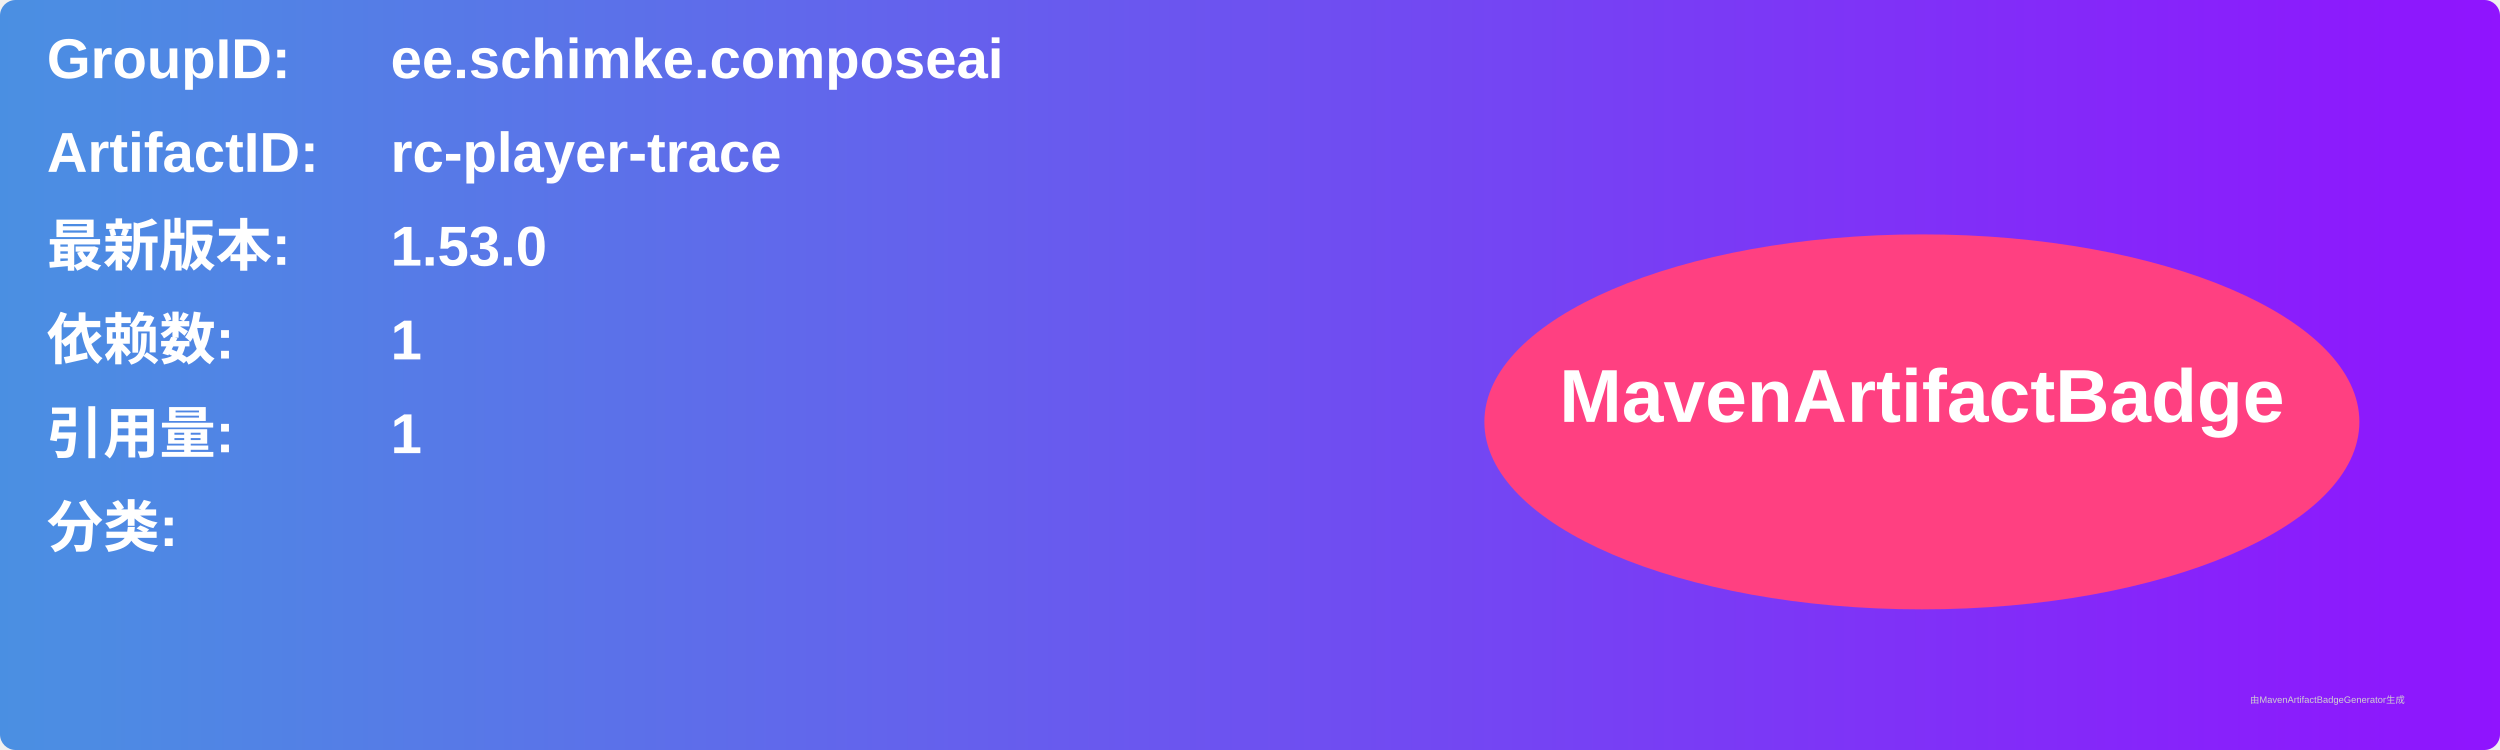
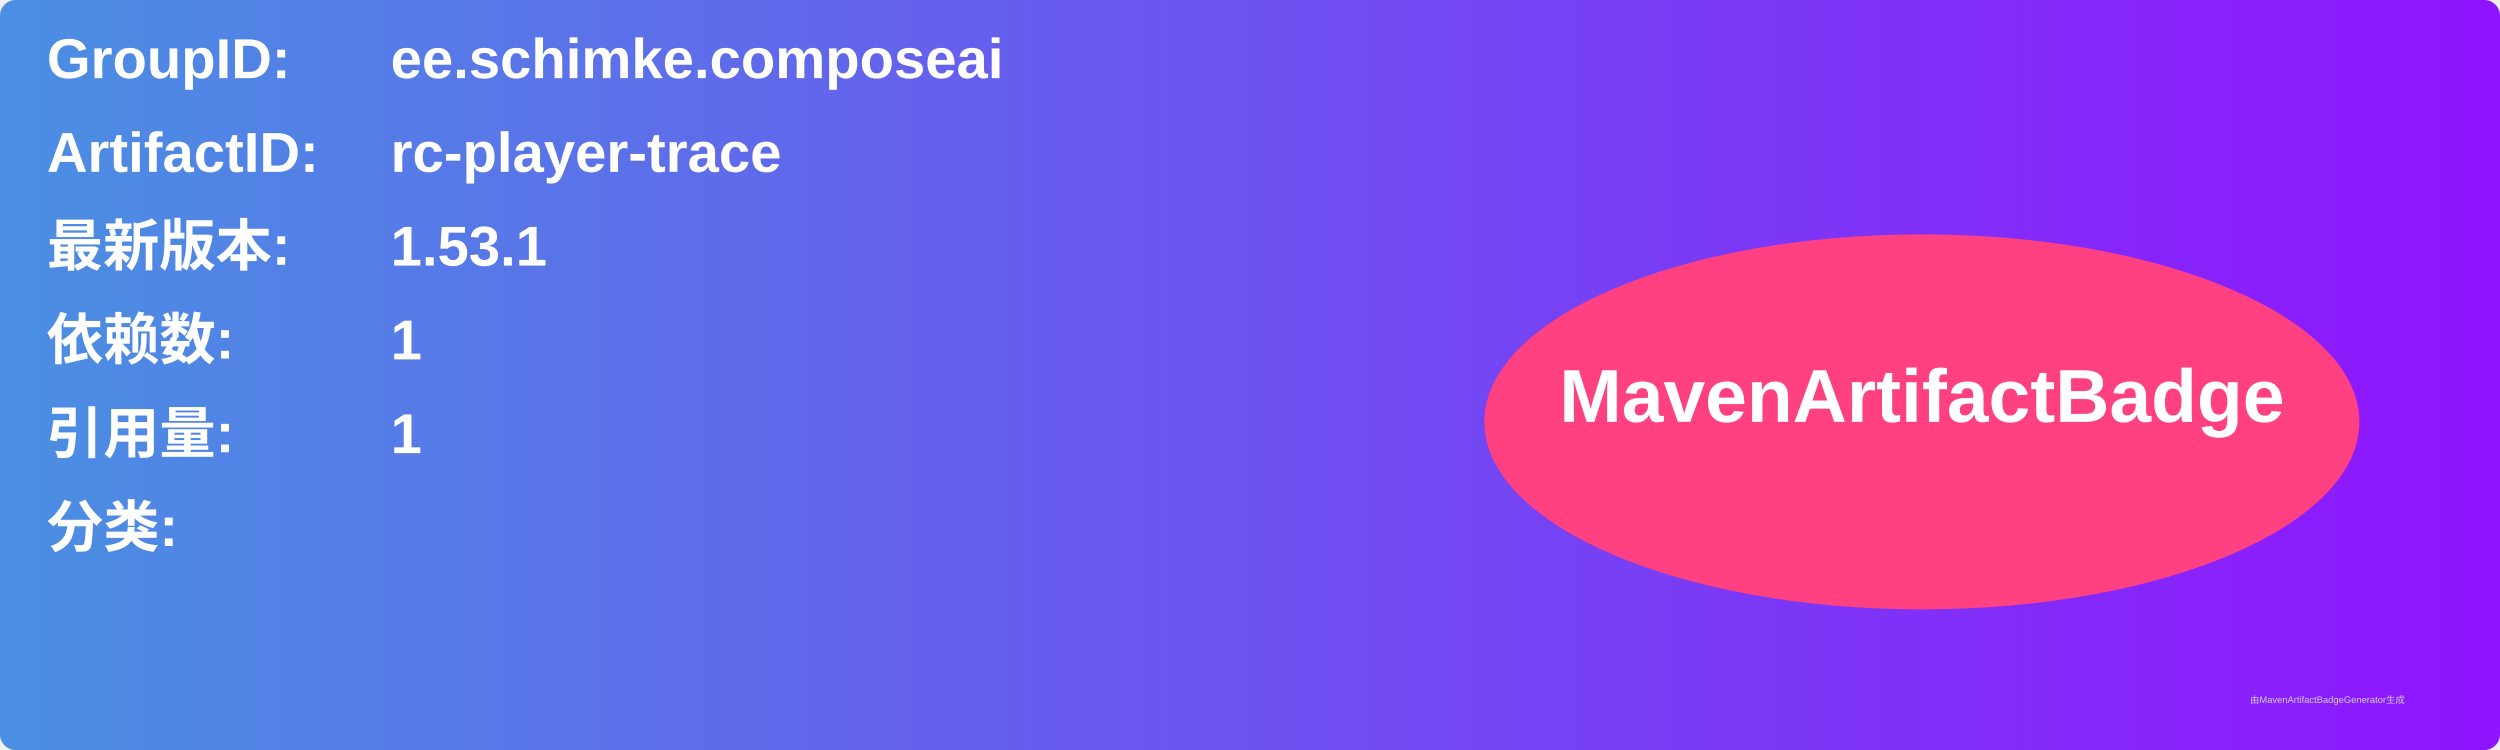
<svg xmlns="http://www.w3.org/2000/svg" width="800" height="240" viewBox="0 0 800 240">
  <linearGradient id="grad" x1="0%" y1="0%" x2="100%" y2="0%">
    <stop offset="0%" stop-color="#4a90e2" />
    <stop offset="100%" stop-color="#9013fe" />
  </linearGradient>
  <rect width="100%" height="100%" rx="5" ry="5" fill="url(#grad)" />
  <g transform="translate(15, 15)">
    <text x="0" y="10" font-family="Arial" font-size="18" fill="white" font-weight="bold" width="260">GroupID:</text>
    <text x="110" y="10" font-family="Arial" font-size="18" fill="white" font-weight="bold" width="460">ee.schimke.composeai</text>
    <text x="0" y="40" font-family="Arial" font-size="18" fill="white" font-weight="bold" width="260">ArtifactID:</text>
    <text x="110" y="40" font-family="Arial" font-size="18" fill="white" font-weight="bold" width="460">rc-player-trace</text>
    <text x="0" y="70" font-family="Arial" font-size="18" fill="white" font-weight="bold">最新版本:</text>
    <text x="110" y="70" font-family="Arial" font-size="18" fill="white" font-weight="bold">
-       <tspan font-weight="bold">1.53.0</tspan>
+       <tspan font-weight="bold">1.53.1</tspan>
    </text>
    <text x="0" y="100" font-family="Arial" font-size="18" fill="white" font-weight="bold">依赖数: </text>
    <text x="110" y="100" font-family="Arial" font-size="18" fill="white">
      <tspan font-weight="bold">1</tspan>
    </text>
    <text x="0" y="130" font-family="Arial" font-size="18" fill="white" font-weight="bold">引用量: </text>
    <text x="110" y="130" font-family="Arial" font-size="18" fill="white">
      <tspan font-weight="bold">1</tspan>
    </text>
    <text x="0" y="160" font-family="Arial" font-size="18" fill="white" font-weight="bold">分类:</text>
    <text x="10" y="190" font-family="Arial" font-size="10" fill="white">
      <tspan font-weight="bold" />
    </text>
    <ellipse cx="600" cy="120" rx="140" ry="60" fill="#ff4081" />
    <text x="600" y="120" text-anchor="middle" font-family="Arial" font-size="24" fill="white" font-weight="bold">MavenArtifactBadge</text>
  </g>
  <text x="720" y="225" font-family="Arial" font-size="3" fill="#d0d0d0">由MavenArtifactBadgeGenerator生成</text>
</svg>
